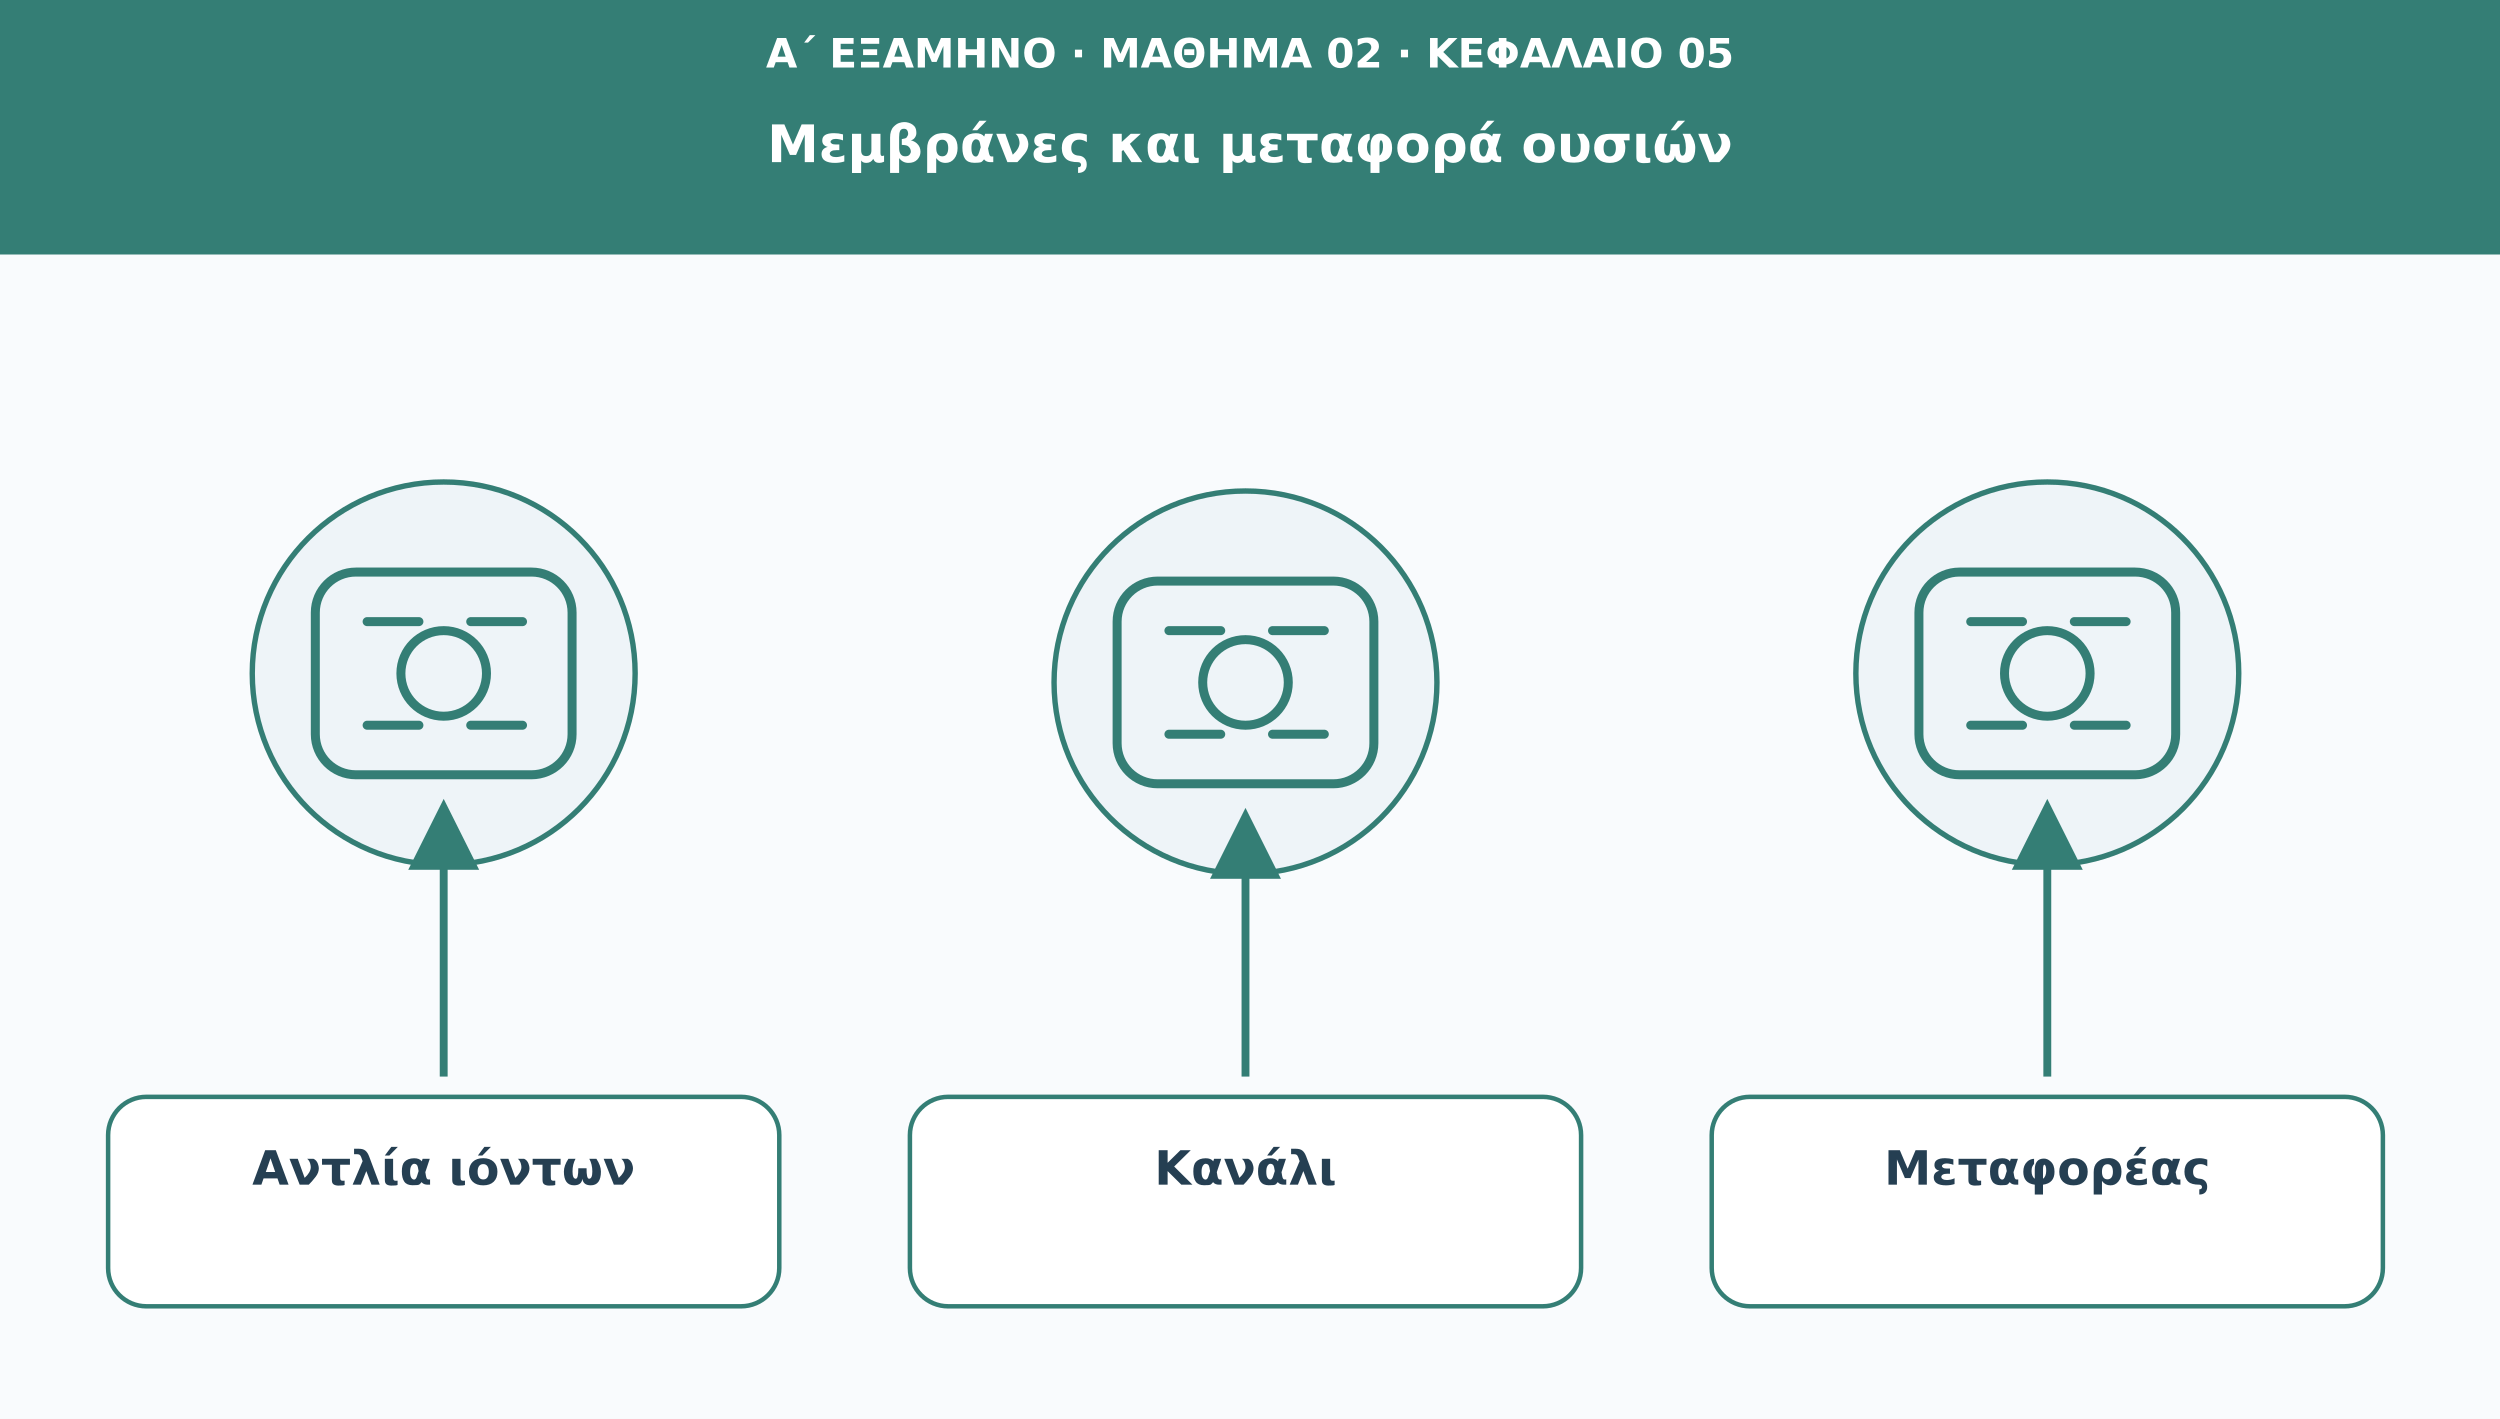
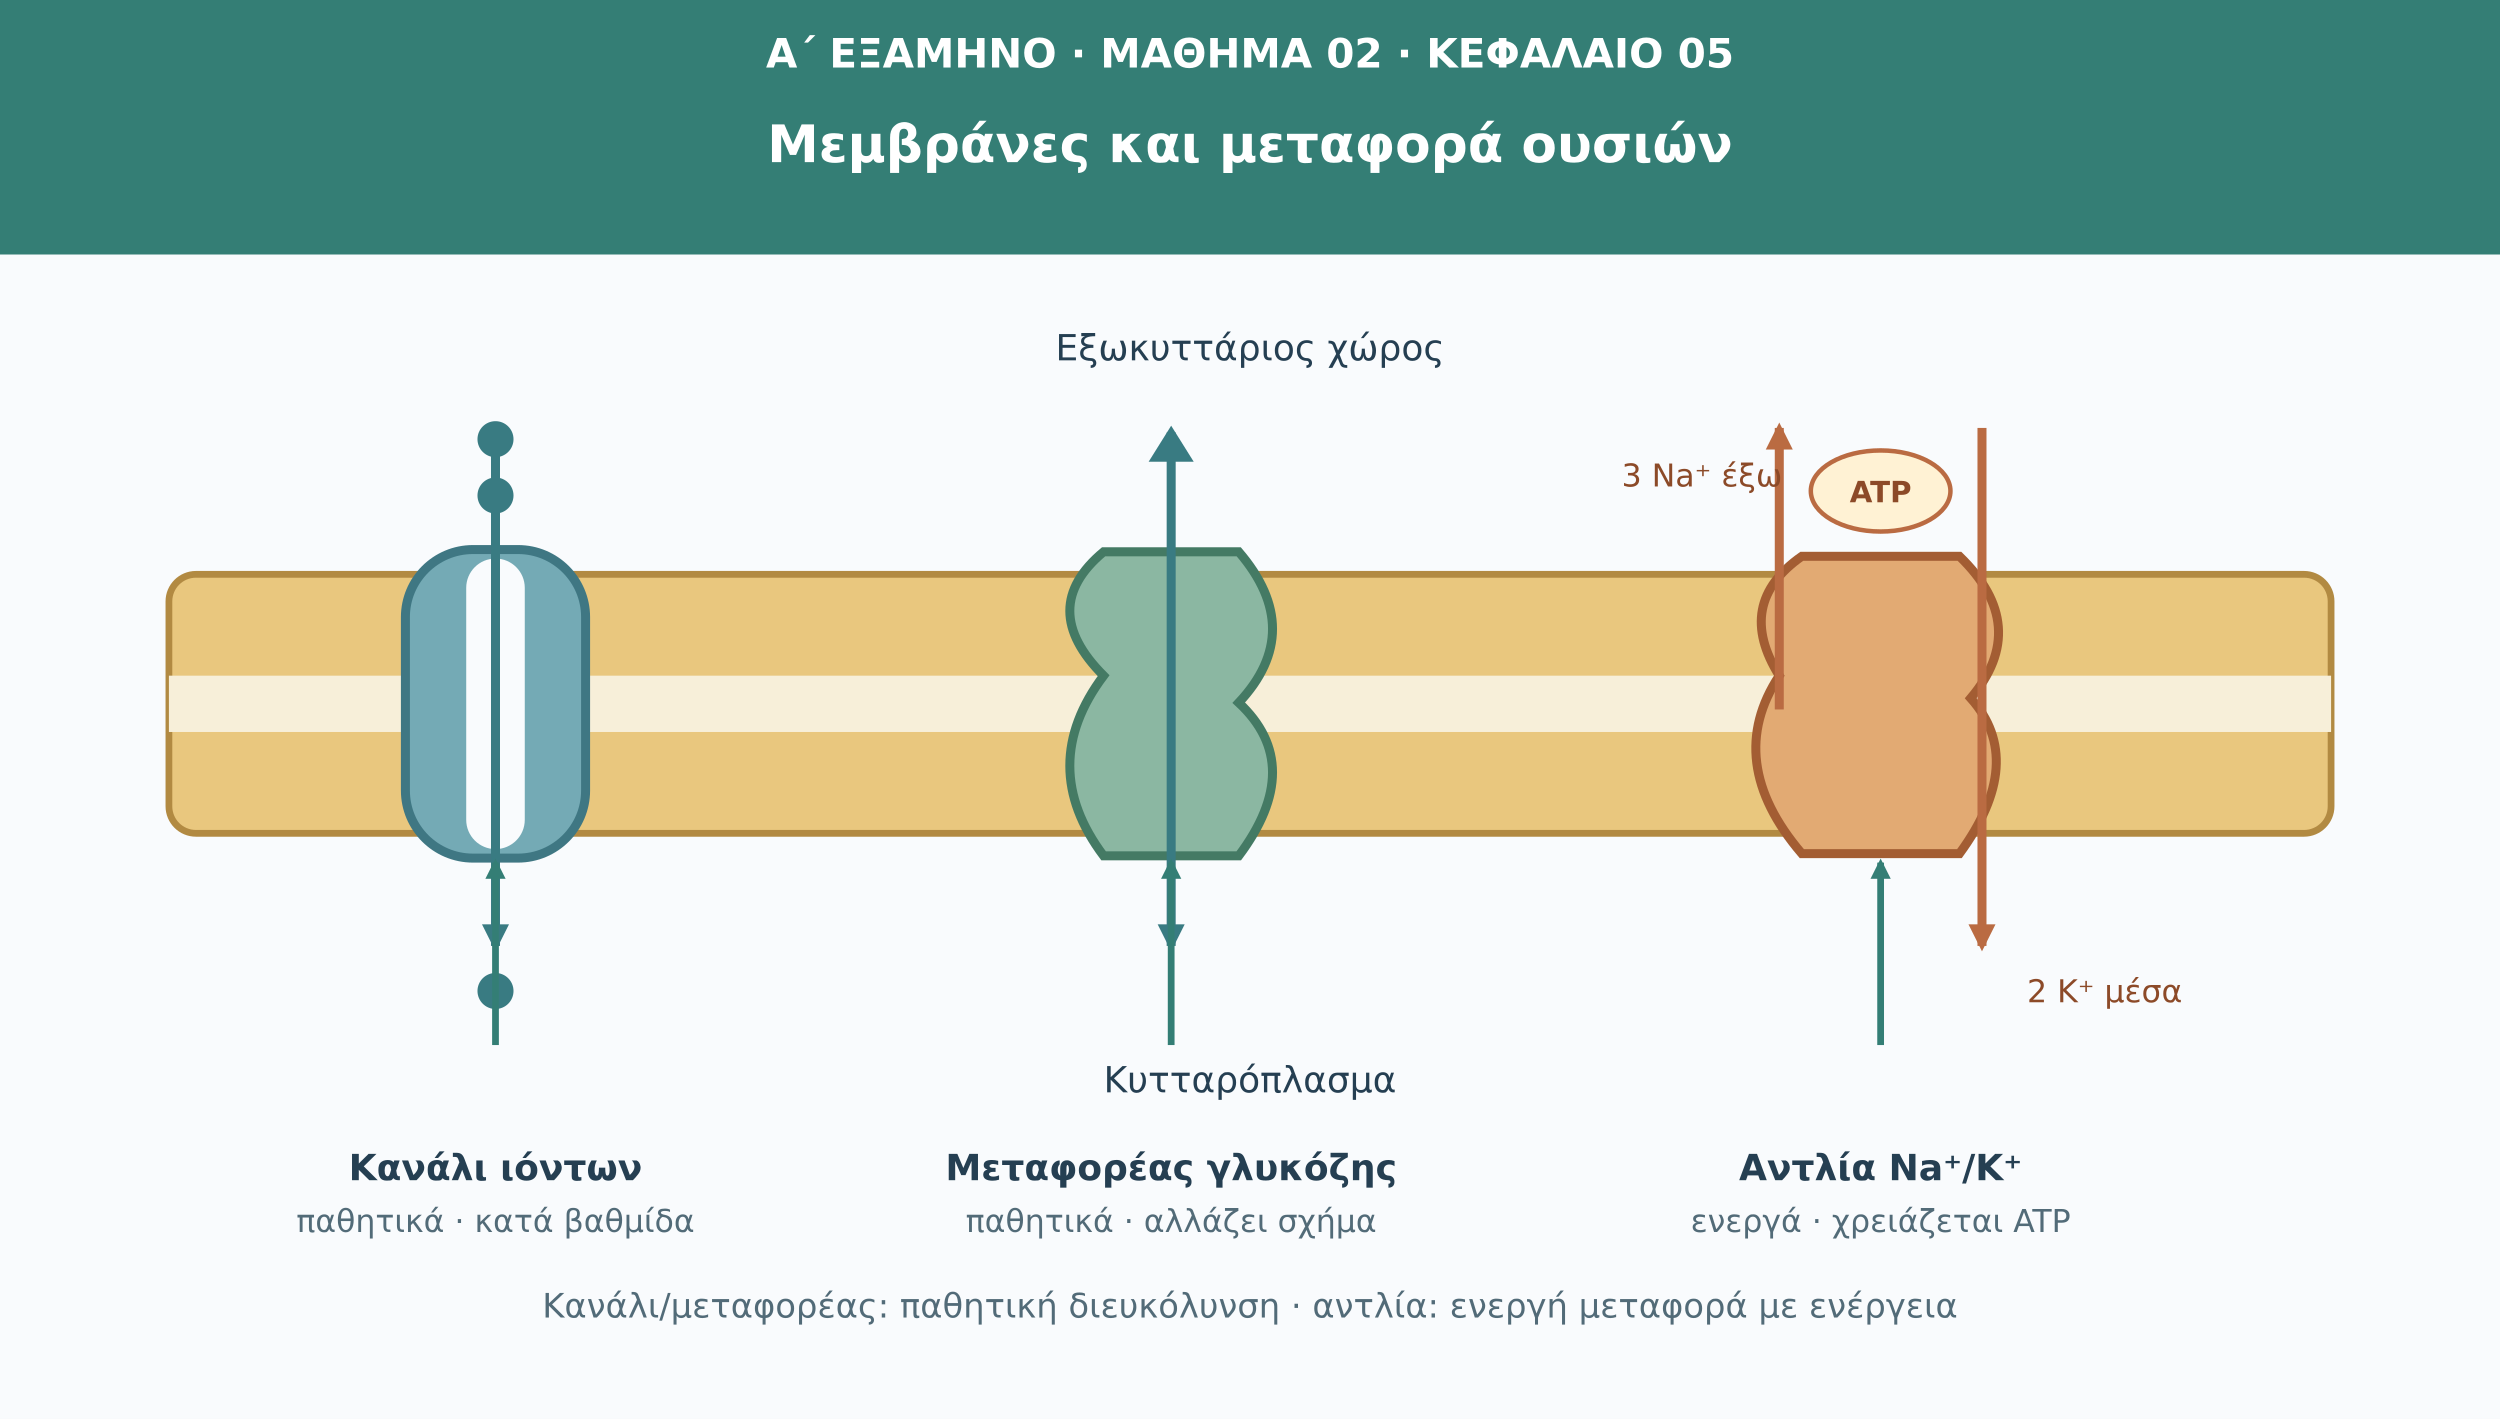
<svg xmlns="http://www.w3.org/2000/svg" viewBox="0 0 1110 630" role="img" aria-labelledby="t d">
  <defs>
-     <marker id="arr" viewBox="0 0 10 10" markerWidth="9" markerHeight="9" refX="8" refY="5" orient="auto">
+     <marker id="arr" viewBox="0 0 10 10" refX="8" refY="5" markerWidth="8" height="8" orient="auto">
      <path d="M0 0L10 5L0 10Z" fill="#347e75" />
+     </marker>
+     <marker id="pass" viewBox="0 0 10 10" refX="8" refY="5" markerWidth="7" height="7" orient="auto">
+       <path d="M0 0L10 5L0 10Z" fill="#397b82" />
+     </marker>
+     <marker id="active" viewBox="0 0 10 10" refX="8" refY="5" markerWidth="7" height="7" orient="auto">
+       <path d="M0 0L10 5L0 10Z" fill="#ba6b42" />
    </marker>
  </defs>
  <rect width="1110" height="630" fill="#f9fbfd" />
  <rect width="1110" height="113" fill="#347e75" />
-   <text x="555" y="30" font-family="DejaVu Sans,Arial,sans-serif" font-size="18" fill="#ffffff" font-weight="690" text-anchor="middle">Α΄ ΕΞΑΜΗΝΟ · ΜΑΘΗΜΑ 02 · ΚΕΦΑΛΑΙΟ 05</text>
-   <text x="555" y="72" font-family="DejaVu Sans,Arial,sans-serif" font-size="23" fill="#ffffff" font-weight="720" text-anchor="middle">Μεμβράνες και μεταφορά ουσιών</text>
-   <circle cx="197" cy="299" r="85" fill="#eef4f8" stroke="#347e75" stroke-width="2.4" />
-   <g transform="translate(197 299)" fill="none" stroke="#347e75" stroke-width="4" stroke-linecap="round" stroke-linejoin="round">
-     <rect x="-57" y="-45" width="114" height="90" rx="18" />
-     <circle r="19" />
-     <path d="M-34-23h23m23 0h23m-69 46h23m23 0h23" />
+   <g font-family="DejaVu Sans,Arial,sans-serif">
+     <text x="555" y="30" font-size="18" fill="#fff" font-weight="690" text-anchor="middle">Α΄ ΕΞΑΜΗΝΟ · ΜΑΘΗΜΑ 02 · ΚΕΦΑΛΑΙΟ 05</text>
+     <text x="555" y="72" font-size="23" fill="#fff" font-weight="720" text-anchor="middle">Μεμβράνες και μεταφορά ουσιών</text>
+     <text x="555" y="160" font-size="16" fill="#253f52" text-anchor="middle">Εξωκυττάριος χώρος</text>
+     <text x="555" y="485" font-size="16" fill="#253f52" text-anchor="middle">Κυτταρόπλασμα</text>
+     <rect x="75" y="255" width="960" height="115" rx="12" fill="#e9c77e" stroke="#b28a42" stroke-width="3" />
+     <rect x="75" y="300" width="960" height="25" fill="#f7efd9" />
+     <rect x="180" y="244" width="80" height="137" rx="30" fill="#74aab5" stroke="#3f7783" stroke-width="4" />
+     <rect x="207" y="248" width="26" height="129" rx="13" fill="#f9fbfd" />
+     <path d="M220 195V420" stroke="#397b82" stroke-width="4" marker-end="url(#pass)" />
+     <g fill="#397b82">
+       <circle cx="220" cy="195" r="8" />
+       <circle cx="220" cy="220" r="8" />
+       <circle cx="220" cy="440" r="8" />
+     </g>
+     <text x="220" y="524" font-size="16" fill="#253f52" font-weight="700" text-anchor="middle">Κανάλι ιόντων</text>
+     <text x="220" y="547" font-size="14" fill="#526b78" text-anchor="middle">παθητικά · κατά βαθμίδα</text>
+     <path d="M490 245Q460 270 490 300Q460 340 490 380L550 380Q580 340 550 312Q580 280 550 245Z" fill="#8bb7a2" stroke="#447a64" stroke-width="4" />
+     <path d="M520 192V420" stroke="#397b82" stroke-width="4" marker-end="url(#pass)" />
+     <path d="M510 205l10-16 10 16" fill="#397b82" />
+     <text x="520" y="524" font-size="16" fill="#253f52" font-weight="700" text-anchor="middle">Μεταφορέας γλυκόζης</text>
+     <text x="520" y="547" font-size="14" fill="#526b78" text-anchor="middle">παθητικά · αλλάζει σχήμα</text>
+     <path d="M800 247Q770 268 790 300Q765 338 800 379H870Q900 338 875 310Q902 278 870 247Z" fill="#e2aa73" stroke="#a35d33" stroke-width="4" />
+     <path d="M790 315V190" stroke="#ba6b42" stroke-width="4" marker-end="url(#active)" />
+     <path d="M880 190V420" stroke="#ba6b42" stroke-width="4" marker-end="url(#active)" />
+     <text x="720" y="216" font-size="14" fill="#8c4a28">3 Na⁺ έξω</text>
+     <text x="900" y="445" font-size="14" fill="#8c4a28">2 K⁺ μέσα</text>
+     <ellipse cx="835" cy="218" rx="31" ry="18" fill="#fff2d4" stroke="#ba6b42" stroke-width="2" />
+     <text x="835" y="223" font-size="13" fill="#8c4a28" font-weight="700" text-anchor="middle">ATP</text>
+     <text x="835" y="524" font-size="16" fill="#253f52" font-weight="700" text-anchor="middle">Αντλία Na⁺/K⁺</text>
+     <text x="835" y="547" font-size="14" fill="#526b78" text-anchor="middle">ενεργά · χρειάζεται ATP</text>
+     <path d="M220 464V383" stroke="#347e75" stroke-width="3" marker-end="url(#arr)" />
+     <path d="M520 464V383" stroke="#347e75" stroke-width="3" marker-end="url(#arr)" />
+     <path d="M835 464V383" stroke="#347e75" stroke-width="3" marker-end="url(#arr)" />
+     <text x="555" y="585" font-size="15" fill="#526b78" text-anchor="middle">Κανάλι/μεταφορέας: παθητική διευκόλυνση · αντλία: ενεργή μεταφορά με ενέργεια</text>
  </g>
-   <path d="M197 478L197 361" stroke="#347e75" stroke-width="3.5" marker-end="url(#arr)" />
-   <rect x="48" y="487" width="298" height="93" rx="17" fill="#ffffff" stroke="#347e75" stroke-width="2" />
-   <text x="197" y="526" font-family="DejaVu Sans,Arial,sans-serif" font-size="21" fill="#253f52" font-weight="700" text-anchor="middle">Αντλία ιόντων</text>
-   <circle cx="553" cy="303" r="85" fill="#eef4f8" stroke="#347e75" stroke-width="2.4" />
-   <g transform="translate(553 303)" fill="none" stroke="#347e75" stroke-width="4" stroke-linecap="round" stroke-linejoin="round">
-     <rect x="-57" y="-45" width="114" height="90" rx="18" />
-     <circle r="19" />
-     <path d="M-34-23h23m23 0h23m-69 46h23m23 0h23" />
-   </g>
-   <path d="M553 478L553 365" stroke="#347e75" stroke-width="3.5" marker-end="url(#arr)" />
-   <rect x="404" y="487" width="298" height="93" rx="17" fill="#ffffff" stroke="#347e75" stroke-width="2" />
-   <text x="553" y="526" font-family="DejaVu Sans,Arial,sans-serif" font-size="21" fill="#253f52" font-weight="700" text-anchor="middle">Κανάλι</text>
-   <circle cx="909" cy="299" r="85" fill="#eef4f8" stroke="#347e75" stroke-width="2.4" />
-   <g transform="translate(909 299)" fill="none" stroke="#347e75" stroke-width="4" stroke-linecap="round" stroke-linejoin="round">
-     <rect x="-57" y="-45" width="114" height="90" rx="18" />
-     <circle r="19" />
-     <path d="M-34-23h23m23 0h23m-69 46h23m23 0h23" />
-   </g>
-   <path d="M909 478L909 361" stroke="#347e75" stroke-width="3.5" marker-end="url(#arr)" />
-   <rect x="760" y="487" width="298" height="93" rx="17" fill="#ffffff" stroke="#347e75" stroke-width="2" />
-   <text x="909" y="526" font-family="DejaVu Sans,Arial,sans-serif" font-size="21" fill="#253f52" font-weight="700" text-anchor="middle">Μεταφορέας</text>
</svg>
